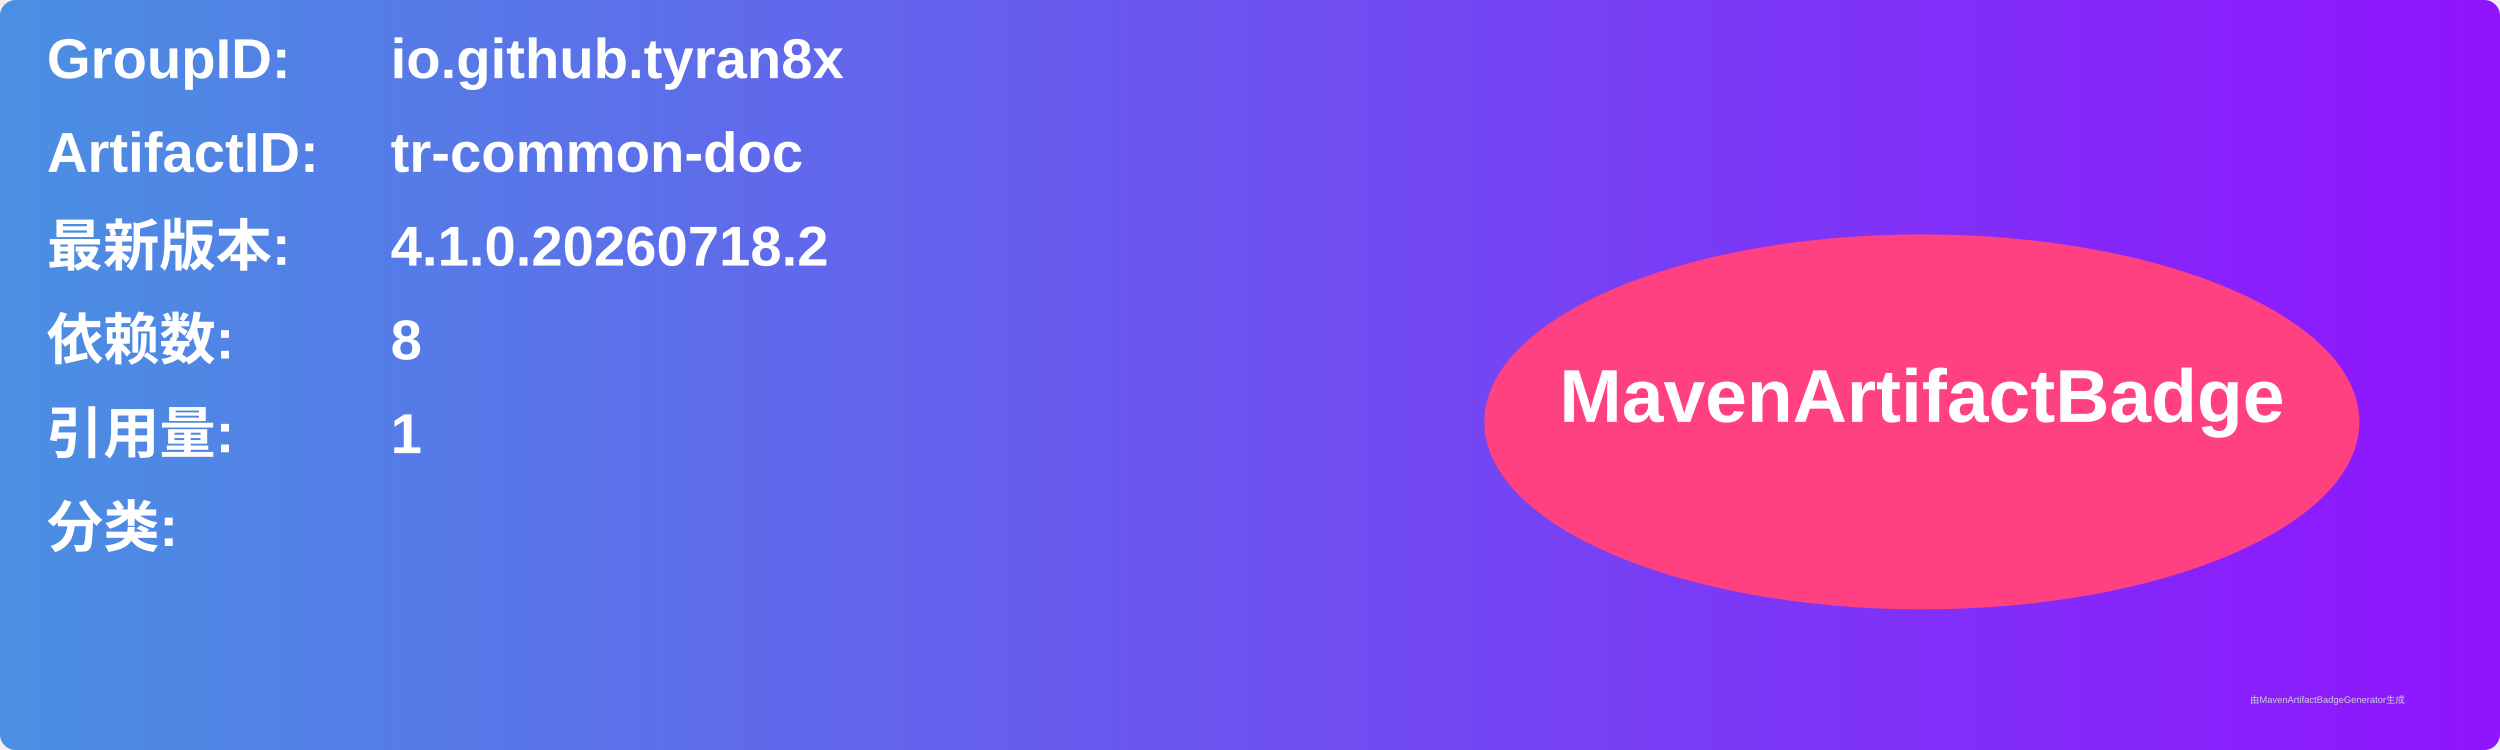
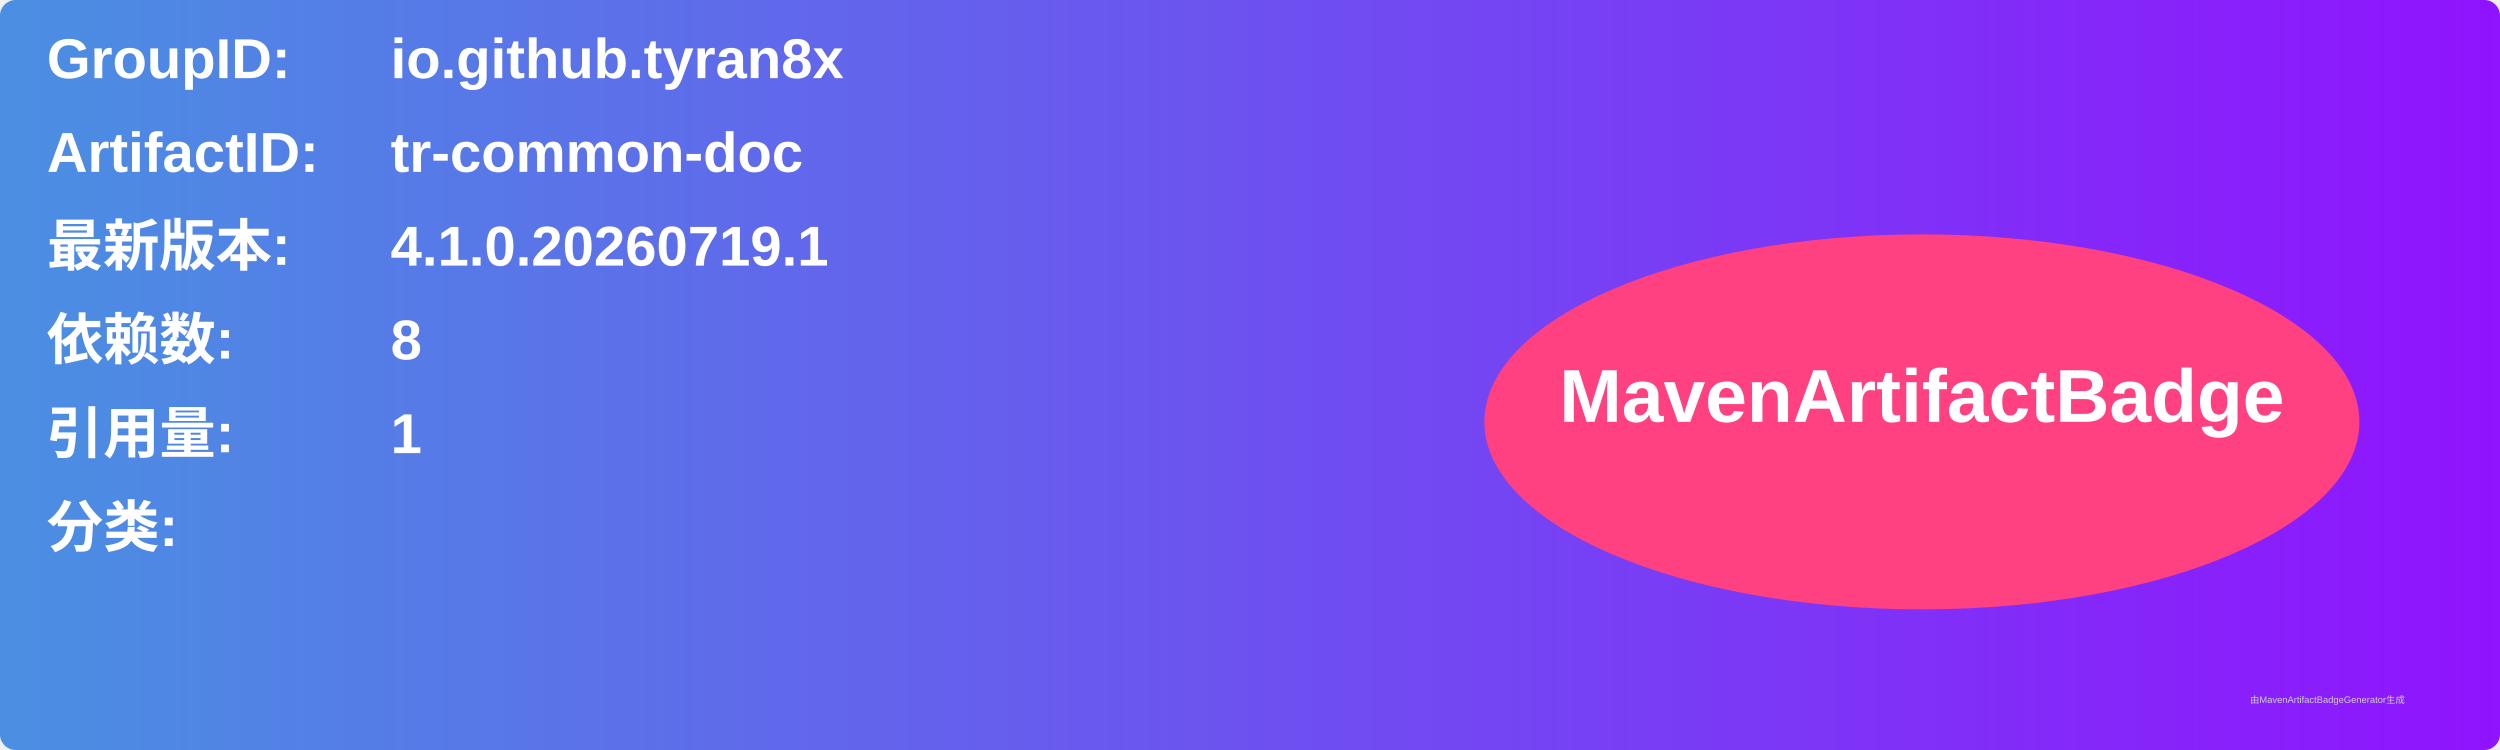
<svg xmlns="http://www.w3.org/2000/svg" width="800" height="240" viewBox="0 0 800 240">
  <linearGradient id="grad" x1="0%" y1="0%" x2="100%" y2="0%">
    <stop offset="0%" stop-color="#4a90e2" />
    <stop offset="100%" stop-color="#9013fe" />
  </linearGradient>
  <rect width="100%" height="100%" rx="5" ry="5" fill="url(#grad)" />
  <g transform="translate(15, 15)">
    <text x="0" y="10" font-family="Arial" font-size="18" fill="white" font-weight="bold" width="260">GroupID:</text>
    <text x="110" y="10" font-family="Arial" font-size="18" fill="white" font-weight="bold" width="460">io.github.tyran8x</text>
    <text x="0" y="40" font-family="Arial" font-size="18" fill="white" font-weight="bold" width="260">ArtifactID:</text>
    <text x="110" y="40" font-family="Arial" font-size="18" fill="white" font-weight="bold" width="460">tr-common-doc</text>
    <text x="0" y="70" font-family="Arial" font-size="18" fill="white" font-weight="bold">最新版本:</text>
    <text x="110" y="70" font-family="Arial" font-size="18" fill="white" font-weight="bold">
-       <tspan font-weight="bold">4.1.0.20260718.2</tspan>
+       <tspan font-weight="bold">4.1.0.20260719.1</tspan>
    </text>
    <text x="0" y="100" font-family="Arial" font-size="18" fill="white" font-weight="bold">依赖数: </text>
    <text x="110" y="100" font-family="Arial" font-size="18" fill="white">
      <tspan font-weight="bold">8</tspan>
    </text>
    <text x="0" y="130" font-family="Arial" font-size="18" fill="white" font-weight="bold">引用量: </text>
    <text x="110" y="130" font-family="Arial" font-size="18" fill="white">
      <tspan font-weight="bold">1</tspan>
    </text>
    <text x="0" y="160" font-family="Arial" font-size="18" fill="white" font-weight="bold">分类:</text>
    <text x="10" y="190" font-family="Arial" font-size="10" fill="white">
      <tspan font-weight="bold" />
    </text>
    <ellipse cx="600" cy="120" rx="140" ry="60" fill="#ff4081" />
    <text x="600" y="120" text-anchor="middle" font-family="Arial" font-size="24" fill="white" font-weight="bold">MavenArtifactBadge</text>
  </g>
  <text x="720" y="225" font-family="Arial" font-size="3" fill="#d0d0d0">由MavenArtifactBadgeGenerator生成</text>
</svg>
